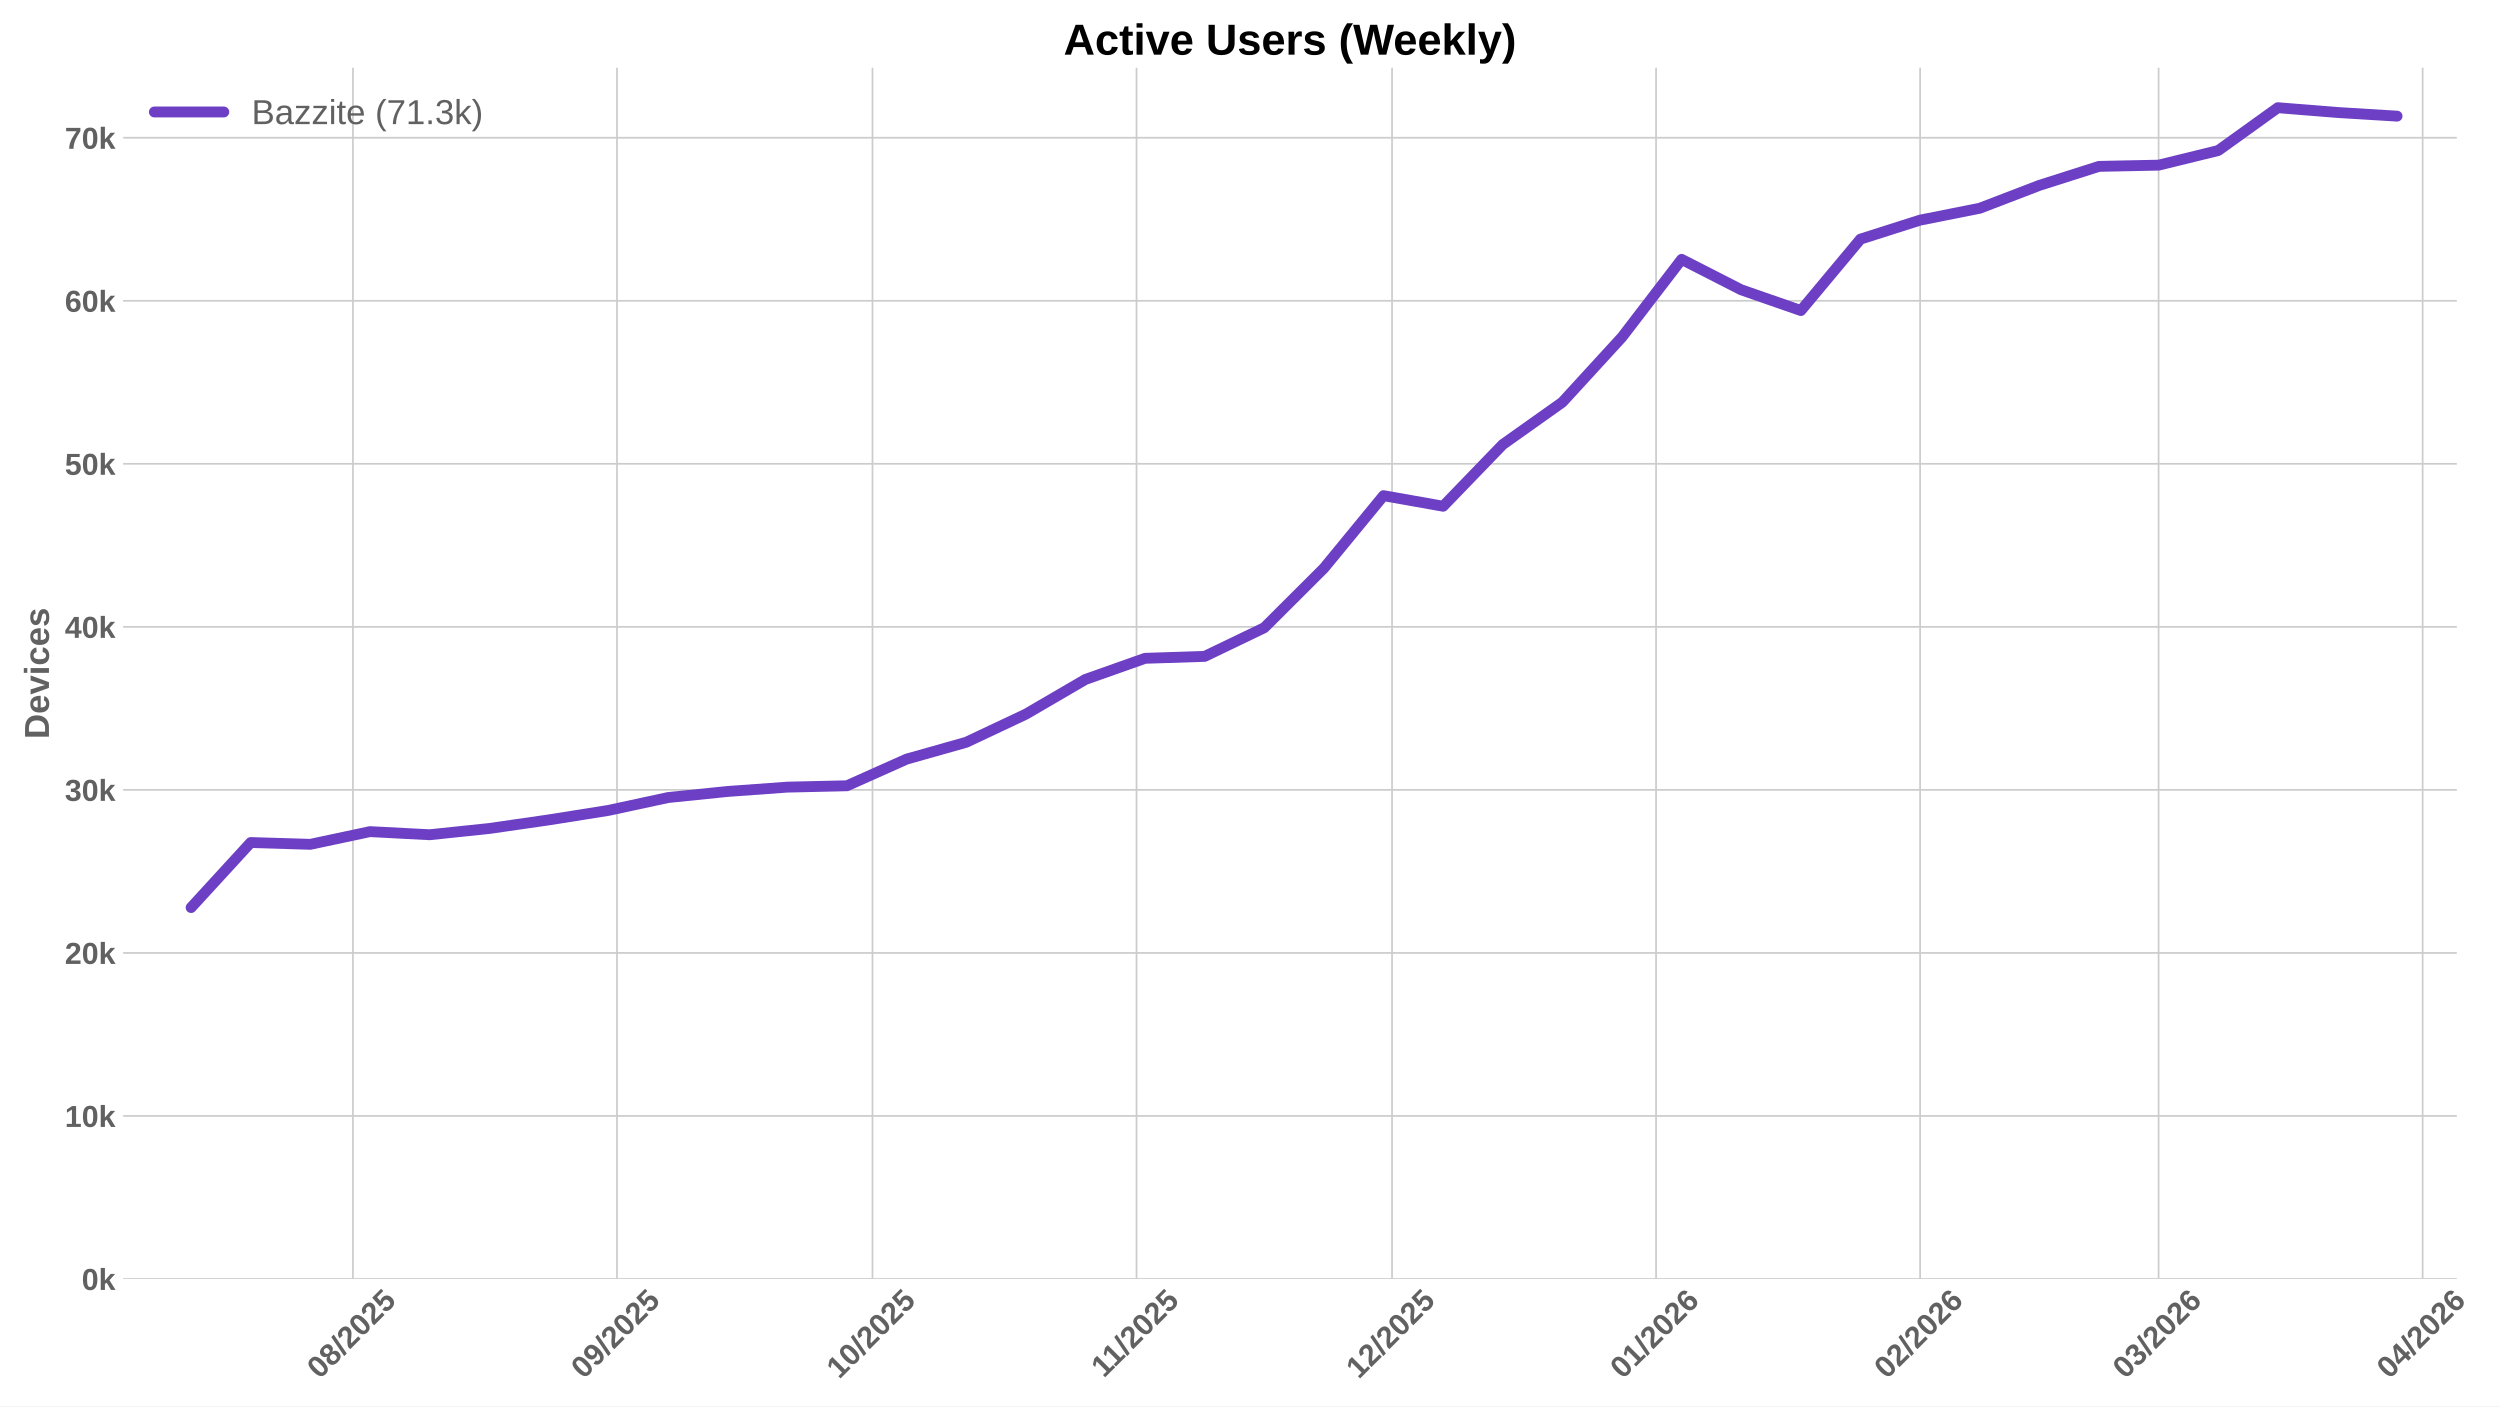
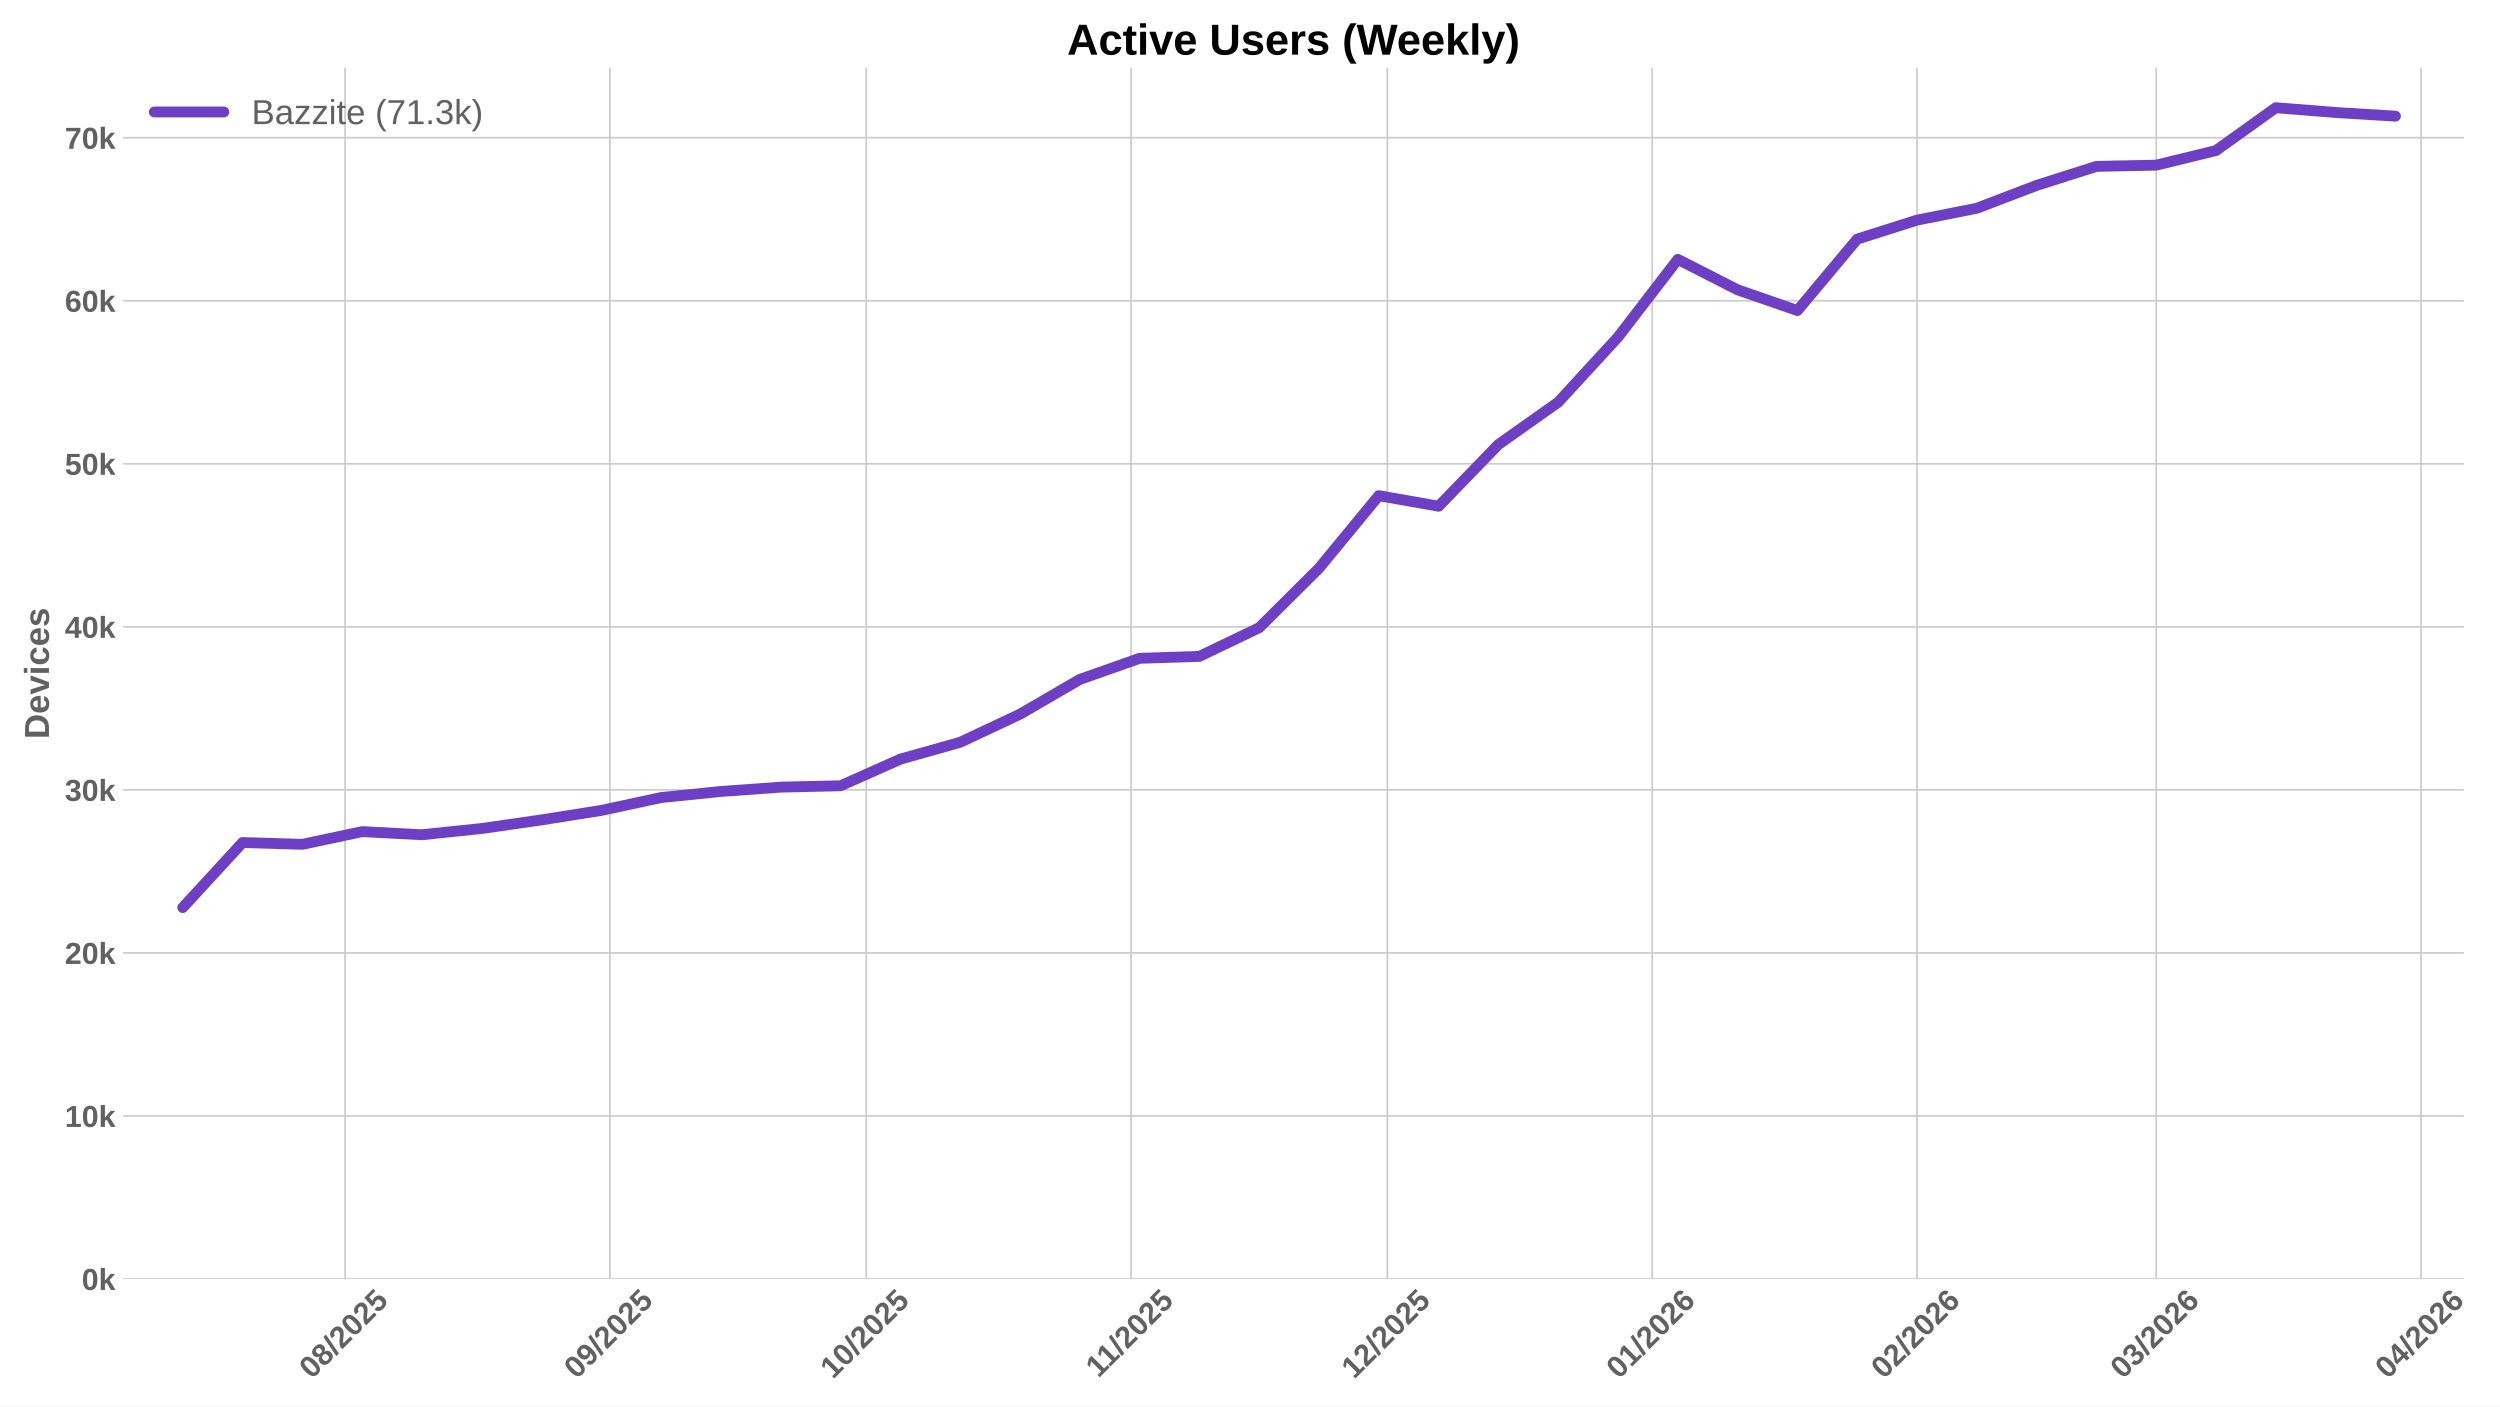
<svg xmlns="http://www.w3.org/2000/svg" xmlns:xlink="http://www.w3.org/1999/xlink" width="1152pt" height="648pt" viewBox="0 0 1152 648" version="1.1">
  <defs>
    <style type="text/css">*{stroke-linejoin: round; stroke-linecap: butt}</style>
  </defs>
  <g id="figure_1">
    <g id="patch_1">
      <path d="M 0 648  L 1152 648  L 1152 0  L 0 0  z " style="fill: #ffffff" />
    </g>
    <g id="axes_1">
      <g id="patch_2">
-         <path d="M 56.73 589.343  L 1132.109 589.343  L 1132.109 31.2  L 56.73 31.2  z " style="fill: #ffffff" />
+         <path d="M 56.73 589.343  L 1135.368 589.343  L 1135.368 31.2  L 56.73 31.2  z " style="fill: #ffffff" />
      </g>
      <g id="matplotlib.axis_1">
        <g id="xtick_1">
          <g id="line2d_1">
-             <path d="M 162.633 589.343  L 162.633 31.2  " clip-path="url(#pf375a965dd)" style="fill: none; stroke: #cccccc; stroke-width: 0.8; stroke-linecap: round" />
+             <path d="M 159.017 589.343  L 159.017 31.2  " clip-path="url(#p1d78b57294)" style="fill: none; stroke: #cccccc; stroke-width: 0.8; stroke-linecap: round" />
          </g>
          <g id="line2d_2" />
          <g id="text_1">
-             <g style="fill: #616161" transform="translate(147.3025 635.7977) rotate(-45) scale(0.14 -0.14)">
+             <g style="fill: #616161" transform="translate(143.6866 635.7977) rotate(-45) scale(0.14 -0.14)">
              <defs>
                <path id="LiberationSans-Bold-30" d="M 3297 2203  Q 3297 1088 2914 512  Q 2531 -63 1766 -63  Q 253 -63 253 2203  Q 253 2994 418 3494  Q 584 3994 915 4231  Q 1247 4469 1791 4469  Q 2572 4469 2934 3903  Q 3297 3338 3297 2203  z M 2416 2203  Q 2416 2813 2356 3150  Q 2297 3488 2165 3634  Q 2034 3781 1784 3781  Q 1519 3781 1383 3632  Q 1247 3484 1189 3148  Q 1131 2813 1131 2203  Q 1131 1600 1192 1261  Q 1253 922 1386 775  Q 1519 628 1772 628  Q 2022 628 2158 783  Q 2294 938 2355 1278  Q 2416 1619 2416 2203  z " transform="scale(0.015625)" />
                <path id="LiberationSans-Bold-38" d="M 3363 1241  Q 3363 622 2953 279  Q 2544 -63 1784 -63  Q 1031 -63 617 278  Q 203 619 203 1234  Q 203 1656 447 1945  Q 691 2234 1100 2303  L 1100 2316  Q 744 2394 525 2669  Q 306 2944 306 3303  Q 306 3844 689 4156  Q 1072 4469 1772 4469  Q 2488 4469 2870 4164  Q 3253 3859 3253 3297  Q 3253 2938 3036 2666  Q 2819 2394 2453 2322  L 2453 2309  Q 2878 2241 3120 1961  Q 3363 1681 3363 1241  z M 2350 3250  Q 2350 3563 2206 3708  Q 2063 3853 1772 3853  Q 1203 3853 1203 3250  Q 1203 2619 1778 2619  Q 2066 2619 2208 2766  Q 2350 2913 2350 3250  z M 2453 1313  Q 2453 2003 1766 2003  Q 1447 2003 1276 1822  Q 1106 1641 1106 1300  Q 1106 913 1275 734  Q 1444 556 1791 556  Q 2131 556 2292 734  Q 2453 913 2453 1313  z " transform="scale(0.015625)" />
                <path id="LiberationSans-Bold-2f" d="M 63 -128  L 972 4638  L 1716 4638  L 822 -128  L 63 -128  z " transform="scale(0.015625)" />
                <path id="LiberationSans-Bold-32" d="M 222 0  L 222 609  Q 394 988 711 1347  Q 1028 1706 1509 2097  Q 1972 2472 2158 2715  Q 2344 2959 2344 3194  Q 2344 3769 1766 3769  Q 1484 3769 1336 3617  Q 1188 3466 1144 3163  L 259 3213  Q 334 3825 717 4147  Q 1100 4469 1759 4469  Q 2472 4469 2853 4144  Q 3234 3819 3234 3231  Q 3234 2922 3112 2672  Q 2991 2422 2800 2211  Q 2609 2000 2376 1815  Q 2144 1631 1925 1456  Q 1706 1281 1526 1103  Q 1347 925 1259 722  L 3303 722  L 3303 0  L 222 0  z " transform="scale(0.015625)" />
                <path id="LiberationSans-Bold-35" d="M 3381 1466  Q 3381 766 2945 351  Q 2509 -63 1750 -63  Q 1088 -63 689 235  Q 291 534 197 1100  L 1075 1172  Q 1144 891 1319 762  Q 1494 634 1759 634  Q 2088 634 2283 843  Q 2478 1053 2478 1447  Q 2478 1794 2293 2001  Q 2109 2209 1778 2209  Q 1413 2209 1181 1925  L 325 1925  L 478 4403  L 3125 4403  L 3125 3750  L 1275 3750  L 1203 2638  Q 1522 2919 2000 2919  Q 2628 2919 3004 2528  Q 3381 2138 3381 1466  z " transform="scale(0.015625)" />
              </defs>
              <use xlink:href="#LiberationSans-Bold-30" />
              <use xlink:href="#LiberationSans-Bold-38" transform="translate(55.61523 0)" />
              <use xlink:href="#LiberationSans-Bold-2f" transform="translate(111.2305 0)" />
              <use xlink:href="#LiberationSans-Bold-32" transform="translate(139.0137 0)" />
              <use xlink:href="#LiberationSans-Bold-30" transform="translate(194.6289 0)" />
              <use xlink:href="#LiberationSans-Bold-32" transform="translate(250.2441 0)" />
              <use xlink:href="#LiberationSans-Bold-35" transform="translate(305.8594 0)" />
            </g>
          </g>
        </g>
        <g id="xtick_2">
          <g id="line2d_3">
-             <path d="M 284.3 589.343  L 284.3 31.2  " clip-path="url(#pf375a965dd)" style="fill: none; stroke: #cccccc; stroke-width: 0.8; stroke-linecap: round" />
+             <path d="M 281.053 589.343  L 281.053 31.2  " clip-path="url(#p1d78b57294)" style="fill: none; stroke: #cccccc; stroke-width: 0.8; stroke-linecap: round" />
          </g>
          <g id="line2d_4" />
          <g id="text_2">
-             <g style="fill: #616161" transform="translate(268.9695 635.7977) rotate(-45) scale(0.14 -0.14)">
+             <g style="fill: #616161" transform="translate(265.7223 635.7977) rotate(-45) scale(0.14 -0.14)">
              <defs>
                <path id="LiberationSans-Bold-39" d="M 3322 2272  Q 3322 1100 2894 518  Q 2466 -63 1678 -63  Q 1097 -63 767 185  Q 438 434 300 972  L 1125 1088  Q 1247 628 1688 628  Q 2056 628 2254 981  Q 2453 1334 2459 2028  Q 2341 1794 2070 1661  Q 1800 1528 1488 1528  Q 906 1528 564 1923  Q 222 2319 222 2994  Q 222 3688 623 4078  Q 1025 4469 1759 4469  Q 2550 4469 2936 3920  Q 3322 3372 3322 2272  z M 2394 2888  Q 2394 3297 2214 3539  Q 2034 3781 1738 3781  Q 1447 3781 1280 3570  Q 1113 3359 1113 2988  Q 1113 2622 1278 2401  Q 1444 2181 1741 2181  Q 2022 2181 2208 2373  Q 2394 2566 2394 2888  z " transform="scale(0.015625)" />
              </defs>
              <use xlink:href="#LiberationSans-Bold-30" />
              <use xlink:href="#LiberationSans-Bold-39" transform="translate(55.61523 0)" />
              <use xlink:href="#LiberationSans-Bold-2f" transform="translate(111.2305 0)" />
              <use xlink:href="#LiberationSans-Bold-32" transform="translate(139.0137 0)" />
              <use xlink:href="#LiberationSans-Bold-30" transform="translate(194.6289 0)" />
              <use xlink:href="#LiberationSans-Bold-32" transform="translate(250.2441 0)" />
              <use xlink:href="#LiberationSans-Bold-35" transform="translate(305.8594 0)" />
            </g>
          </g>
        </g>
        <g id="xtick_3">
          <g id="line2d_5">
-             <path d="M 402.042 589.343  L 402.042 31.2  " clip-path="url(#pf375a965dd)" style="fill: none; stroke: #cccccc; stroke-width: 0.8; stroke-linecap: round" />
+             <path d="M 399.152 589.343  L 399.152 31.2  " clip-path="url(#p1d78b57294)" style="fill: none; stroke: #cccccc; stroke-width: 0.8; stroke-linecap: round" />
          </g>
          <g id="line2d_6" />
          <g id="text_3">
-             <g style="fill: #616161" transform="translate(386.7118 635.7977) rotate(-45) scale(0.14 -0.14)">
+             <g style="fill: #616161" transform="translate(383.8213 635.7977) rotate(-45) scale(0.14 -0.14)">
              <defs>
                <path id="LiberationSans-Bold-31" d="M 403 0  L 403 653  L 1494 653  L 1494 3656  L 438 2997  L 438 3688  L 1541 4403  L 2372 4403  L 2372 653  L 3381 653  L 3381 0  L 403 0  z " transform="scale(0.015625)" />
              </defs>
              <use xlink:href="#LiberationSans-Bold-31" />
              <use xlink:href="#LiberationSans-Bold-30" transform="translate(55.61523 0)" />
              <use xlink:href="#LiberationSans-Bold-2f" transform="translate(111.2305 0)" />
              <use xlink:href="#LiberationSans-Bold-32" transform="translate(139.0137 0)" />
              <use xlink:href="#LiberationSans-Bold-30" transform="translate(194.6289 0)" />
              <use xlink:href="#LiberationSans-Bold-32" transform="translate(250.2441 0)" />
              <use xlink:href="#LiberationSans-Bold-35" transform="translate(305.8594 0)" />
            </g>
          </g>
        </g>
        <g id="xtick_4">
          <g id="line2d_7">
-             <path d="M 523.709 589.343  L 523.709 31.2  " clip-path="url(#pf375a965dd)" style="fill: none; stroke: #cccccc; stroke-width: 0.8; stroke-linecap: round" />
+             <path d="M 521.187 589.343  L 521.187 31.2  " clip-path="url(#p1d78b57294)" style="fill: none; stroke: #cccccc; stroke-width: 0.8; stroke-linecap: round" />
          </g>
          <g id="line2d_8" />
          <g id="text_4">
-             <g style="fill: #616161" transform="translate(508.651 635.2532) rotate(-45) scale(0.14 -0.14)">
+             <g style="fill: #616161" transform="translate(506.1292 635.2532) rotate(-45) scale(0.14 -0.14)">
              <use xlink:href="#LiberationSans-Bold-31" />
              <use xlink:href="#LiberationSans-Bold-31" transform="translate(50.11523 0)" />
              <use xlink:href="#LiberationSans-Bold-2f" transform="translate(105.7305 0)" />
              <use xlink:href="#LiberationSans-Bold-32" transform="translate(133.5137 0)" />
              <use xlink:href="#LiberationSans-Bold-30" transform="translate(189.1289 0)" />
              <use xlink:href="#LiberationSans-Bold-32" transform="translate(244.7441 0)" />
              <use xlink:href="#LiberationSans-Bold-35" transform="translate(300.3594 0)" />
            </g>
          </g>
        </g>
        <g id="xtick_5">
          <g id="line2d_9">
-             <path d="M 641.451 589.343  L 641.451 31.2  " clip-path="url(#pf375a965dd)" style="fill: none; stroke: #cccccc; stroke-width: 0.8; stroke-linecap: round" />
+             <path d="M 639.286 589.343  L 639.286 31.2  " clip-path="url(#p1d78b57294)" style="fill: none; stroke: #cccccc; stroke-width: 0.8; stroke-linecap: round" />
          </g>
          <g id="line2d_10" />
          <g id="text_5">
-             <g style="fill: #616161" transform="translate(626.1211 635.7977) rotate(-45) scale(0.14 -0.14)">
+             <g style="fill: #616161" transform="translate(623.956 635.7977) rotate(-45) scale(0.14 -0.14)">
              <use xlink:href="#LiberationSans-Bold-31" />
              <use xlink:href="#LiberationSans-Bold-32" transform="translate(55.61523 0)" />
              <use xlink:href="#LiberationSans-Bold-2f" transform="translate(111.2305 0)" />
              <use xlink:href="#LiberationSans-Bold-32" transform="translate(139.0137 0)" />
              <use xlink:href="#LiberationSans-Bold-30" transform="translate(194.6289 0)" />
              <use xlink:href="#LiberationSans-Bold-32" transform="translate(250.2441 0)" />
              <use xlink:href="#LiberationSans-Bold-35" transform="translate(305.8594 0)" />
            </g>
          </g>
        </g>
        <g id="xtick_6">
          <g id="line2d_11">
-             <path d="M 763.118 589.343  L 763.118 31.2  " clip-path="url(#pf375a965dd)" style="fill: none; stroke: #cccccc; stroke-width: 0.8; stroke-linecap: round" />
+             <path d="M 761.322 589.343  L 761.322 31.2  " clip-path="url(#p1d78b57294)" style="fill: none; stroke: #cccccc; stroke-width: 0.8; stroke-linecap: round" />
          </g>
          <g id="line2d_12" />
          <g id="text_6">
-             <g style="fill: #616161" transform="translate(747.7881 635.7977) rotate(-45) scale(0.14 -0.14)">
+             <g style="fill: #616161" transform="translate(745.9917 635.7977) rotate(-45) scale(0.14 -0.14)">
              <defs>
                <path id="LiberationSans-Bold-36" d="M 3328 1441  Q 3328 738 2934 337  Q 2541 -63 1847 -63  Q 1069 -63 651 482  Q 234 1028 234 2100  Q 234 3278 657 3873  Q 1081 4469 1869 4469  Q 2428 4469 2751 4222  Q 3075 3975 3209 3456  L 2381 3341  Q 2263 3775 1850 3775  Q 1497 3775 1295 3422  Q 1094 3069 1094 2350  Q 1234 2584 1484 2709  Q 1734 2834 2050 2834  Q 2641 2834 2984 2459  Q 3328 2084 3328 1441  z M 2447 1416  Q 2447 1791 2273 1989  Q 2100 2188 1797 2188  Q 1506 2188 1331 2002  Q 1156 1816 1156 1509  Q 1156 1125 1339 873  Q 1522 622 1819 622  Q 2116 622 2281 833  Q 2447 1044 2447 1416  z " transform="scale(0.015625)" />
              </defs>
              <use xlink:href="#LiberationSans-Bold-30" />
              <use xlink:href="#LiberationSans-Bold-31" transform="translate(55.61523 0)" />
              <use xlink:href="#LiberationSans-Bold-2f" transform="translate(111.2305 0)" />
              <use xlink:href="#LiberationSans-Bold-32" transform="translate(139.0137 0)" />
              <use xlink:href="#LiberationSans-Bold-30" transform="translate(194.6289 0)" />
              <use xlink:href="#LiberationSans-Bold-32" transform="translate(250.2441 0)" />
              <use xlink:href="#LiberationSans-Bold-36" transform="translate(305.8594 0)" />
            </g>
          </g>
        </g>
        <g id="xtick_7">
          <g id="line2d_13">
-             <path d="M 884.785 589.343  L 884.785 31.2  " clip-path="url(#pf375a965dd)" style="fill: none; stroke: #cccccc; stroke-width: 0.8; stroke-linecap: round" />
+             <path d="M 883.358 589.343  L 883.358 31.2  " clip-path="url(#p1d78b57294)" style="fill: none; stroke: #cccccc; stroke-width: 0.8; stroke-linecap: round" />
          </g>
          <g id="line2d_14" />
          <g id="text_7">
-             <g style="fill: #616161" transform="translate(869.4551 635.7977) rotate(-45) scale(0.14 -0.14)">
+             <g style="fill: #616161" transform="translate(868.0274 635.7977) rotate(-45) scale(0.14 -0.14)">
              <use xlink:href="#LiberationSans-Bold-30" />
              <use xlink:href="#LiberationSans-Bold-32" transform="translate(55.61523 0)" />
              <use xlink:href="#LiberationSans-Bold-2f" transform="translate(111.2305 0)" />
              <use xlink:href="#LiberationSans-Bold-32" transform="translate(139.0137 0)" />
              <use xlink:href="#LiberationSans-Bold-30" transform="translate(194.6289 0)" />
              <use xlink:href="#LiberationSans-Bold-32" transform="translate(250.2441 0)" />
              <use xlink:href="#LiberationSans-Bold-36" transform="translate(305.8594 0)" />
            </g>
          </g>
        </g>
        <g id="xtick_8">
          <g id="line2d_15">
-             <path d="M 994.678 589.343  L 994.678 31.2  " clip-path="url(#pf375a965dd)" style="fill: none; stroke: #cccccc; stroke-width: 0.8; stroke-linecap: round" />
+             <path d="M 993.583 589.343  L 993.583 31.2  " clip-path="url(#p1d78b57294)" style="fill: none; stroke: #cccccc; stroke-width: 0.8; stroke-linecap: round" />
          </g>
          <g id="line2d_16" />
          <g id="text_8">
-             <g style="fill: #616161" transform="translate(979.3478 635.7977) rotate(-45) scale(0.14 -0.14)">
+             <g style="fill: #616161" transform="translate(978.2531 635.7977) rotate(-45) scale(0.14 -0.14)">
              <defs>
                <path id="LiberationSans-Bold-33" d="M 3328 1222  Q 3328 603 2922 265  Q 2516 -72 1766 -72  Q 1056 -72 637 254  Q 219 581 147 1197  L 1041 1275  Q 1125 641 1763 641  Q 2078 641 2253 797  Q 2428 953 2428 1275  Q 2428 1569 2215 1725  Q 2003 1881 1584 1881  L 1278 1881  L 1278 2591  L 1566 2591  Q 1944 2591 2134 2745  Q 2325 2900 2325 3188  Q 2325 3459 2173 3614  Q 2022 3769 1731 3769  Q 1459 3769 1292 3619  Q 1125 3469 1100 3194  L 222 3256  Q 291 3825 694 4147  Q 1097 4469 1747 4469  Q 2438 4469 2827 4158  Q 3216 3847 3216 3297  Q 3216 2884 2973 2618  Q 2731 2353 2275 2266  L 2275 2253  Q 2781 2194 3054 1920  Q 3328 1647 3328 1222  z " transform="scale(0.015625)" />
              </defs>
              <use xlink:href="#LiberationSans-Bold-30" />
              <use xlink:href="#LiberationSans-Bold-33" transform="translate(55.61523 0)" />
              <use xlink:href="#LiberationSans-Bold-2f" transform="translate(111.2305 0)" />
              <use xlink:href="#LiberationSans-Bold-32" transform="translate(139.0137 0)" />
              <use xlink:href="#LiberationSans-Bold-30" transform="translate(194.6289 0)" />
              <use xlink:href="#LiberationSans-Bold-32" transform="translate(250.2441 0)" />
              <use xlink:href="#LiberationSans-Bold-36" transform="translate(305.8594 0)" />
            </g>
          </g>
        </g>
        <g id="xtick_9">
          <g id="line2d_17">
-             <path d="M 1116.345 589.343  L 1116.345 31.2  " clip-path="url(#pf375a965dd)" style="fill: none; stroke: #cccccc; stroke-width: 0.8; stroke-linecap: round" />
+             <path d="M 1115.619 589.343  L 1115.619 31.2  " clip-path="url(#p1d78b57294)" style="fill: none; stroke: #cccccc; stroke-width: 0.8; stroke-linecap: round" />
          </g>
          <g id="line2d_18" />
          <g id="text_9">
-             <g style="fill: #616161" transform="translate(1101.015 635.7977) rotate(-45) scale(0.14 -0.14)">
+             <g style="fill: #616161" transform="translate(1100.289 635.7977) rotate(-45) scale(0.14 -0.14)">
              <defs>
                <path id="LiberationSans-Bold-34" d="M 2938 897  L 2938 0  L 2100 0  L 2100 897  L 97 897  L 97 1556  L 1956 4403  L 2938 4403  L 2938 1550  L 3525 1550  L 3525 897  L 2938 897  z M 2100 2991  Q 2100 3159 2111 3356  Q 2122 3553 2128 3609  Q 2047 3434 1834 3103  L 813 1550  L 2100 1550  L 2100 2991  z " transform="scale(0.015625)" />
              </defs>
              <use xlink:href="#LiberationSans-Bold-30" />
              <use xlink:href="#LiberationSans-Bold-34" transform="translate(55.61523 0)" />
              <use xlink:href="#LiberationSans-Bold-2f" transform="translate(111.2305 0)" />
              <use xlink:href="#LiberationSans-Bold-32" transform="translate(139.0137 0)" />
              <use xlink:href="#LiberationSans-Bold-30" transform="translate(194.6289 0)" />
              <use xlink:href="#LiberationSans-Bold-32" transform="translate(250.2441 0)" />
              <use xlink:href="#LiberationSans-Bold-36" transform="translate(305.8594 0)" />
            </g>
          </g>
        </g>
      </g>
      <g id="matplotlib.axis_2">
        <g id="ytick_1">
          <g id="line2d_19">
-             <path d="M 56.73 589.343  L 1132.109 589.343  " clip-path="url(#pf375a965dd)" style="fill: none; stroke: #cccccc; stroke-width: 0.8; stroke-linecap: round" />
+             <path d="M 56.73 589.343  L 1135.368 589.343  " clip-path="url(#p1d78b57294)" style="fill: none; stroke: #cccccc; stroke-width: 0.8; stroke-linecap: round" />
          </g>
          <g id="line2d_20" />
          <g id="text_10">
            <g style="fill: #616161" transform="translate(37.65937 594.416) scale(0.14 -0.14)">
              <defs>
                <path id="LiberationSans-Bold-6b" d="M 2606 0  L 1703 1531  L 1325 1269  L 1325 0  L 447 0  L 447 4638  L 1325 4638  L 1325 1981  L 2531 3381  L 3475 3381  L 2288 2063  L 3566 0  L 2606 0  z " transform="scale(0.015625)" />
              </defs>
              <use xlink:href="#LiberationSans-Bold-30" />
              <use xlink:href="#LiberationSans-Bold-6b" transform="translate(55.61523 0)" />
            </g>
          </g>
        </g>
        <g id="ytick_2">
          <g id="line2d_21">
-             <path d="M 56.73 514.22  L 1132.109 514.22  " clip-path="url(#pf375a965dd)" style="fill: none; stroke: #cccccc; stroke-width: 0.8; stroke-linecap: round" />
+             <path d="M 56.73 514.22  L 1135.368 514.22  " clip-path="url(#p1d78b57294)" style="fill: none; stroke: #cccccc; stroke-width: 0.8; stroke-linecap: round" />
          </g>
          <g id="line2d_22" />
          <g id="text_11">
            <g style="fill: #616161" transform="translate(29.87406 519.2929) scale(0.14 -0.14)">
              <use xlink:href="#LiberationSans-Bold-31" />
              <use xlink:href="#LiberationSans-Bold-30" transform="translate(55.61523 0)" />
              <use xlink:href="#LiberationSans-Bold-6b" transform="translate(111.2305 0)" />
            </g>
          </g>
        </g>
        <g id="ytick_3">
          <g id="line2d_23">
-             <path d="M 56.73 439.097  L 1132.109 439.097  " clip-path="url(#pf375a965dd)" style="fill: none; stroke: #cccccc; stroke-width: 0.8; stroke-linecap: round" />
+             <path d="M 56.73 439.097  L 1135.368 439.097  " clip-path="url(#p1d78b57294)" style="fill: none; stroke: #cccccc; stroke-width: 0.8; stroke-linecap: round" />
          </g>
          <g id="line2d_24" />
          <g id="text_12">
            <g style="fill: #616161" transform="translate(29.87406 444.1698) scale(0.14 -0.14)">
              <use xlink:href="#LiberationSans-Bold-32" />
              <use xlink:href="#LiberationSans-Bold-30" transform="translate(55.61523 0)" />
              <use xlink:href="#LiberationSans-Bold-6b" transform="translate(111.2305 0)" />
            </g>
          </g>
        </g>
        <g id="ytick_4">
          <g id="line2d_25">
-             <path d="M 56.73 363.974  L 1132.109 363.974  " clip-path="url(#pf375a965dd)" style="fill: none; stroke: #cccccc; stroke-width: 0.8; stroke-linecap: round" />
+             <path d="M 56.73 363.974  L 1135.368 363.974  " clip-path="url(#p1d78b57294)" style="fill: none; stroke: #cccccc; stroke-width: 0.8; stroke-linecap: round" />
          </g>
          <g id="line2d_26" />
          <g id="text_13">
            <g style="fill: #616161" transform="translate(29.87406 369.0467) scale(0.14 -0.14)">
              <use xlink:href="#LiberationSans-Bold-33" />
              <use xlink:href="#LiberationSans-Bold-30" transform="translate(55.61523 0)" />
              <use xlink:href="#LiberationSans-Bold-6b" transform="translate(111.2305 0)" />
            </g>
          </g>
        </g>
        <g id="ytick_5">
          <g id="line2d_27">
-             <path d="M 56.73 288.851  L 1132.109 288.851  " clip-path="url(#pf375a965dd)" style="fill: none; stroke: #cccccc; stroke-width: 0.8; stroke-linecap: round" />
+             <path d="M 56.73 288.851  L 1135.368 288.851  " clip-path="url(#p1d78b57294)" style="fill: none; stroke: #cccccc; stroke-width: 0.8; stroke-linecap: round" />
          </g>
          <g id="line2d_28" />
          <g id="text_14">
            <g style="fill: #616161" transform="translate(29.87406 293.9236) scale(0.14 -0.14)">
              <use xlink:href="#LiberationSans-Bold-34" />
              <use xlink:href="#LiberationSans-Bold-30" transform="translate(55.61523 0)" />
              <use xlink:href="#LiberationSans-Bold-6b" transform="translate(111.2305 0)" />
            </g>
          </g>
        </g>
        <g id="ytick_6">
          <g id="line2d_29">
-             <path d="M 56.73 213.728  L 1132.109 213.728  " clip-path="url(#pf375a965dd)" style="fill: none; stroke: #cccccc; stroke-width: 0.8; stroke-linecap: round" />
+             <path d="M 56.73 213.728  L 1135.368 213.728  " clip-path="url(#p1d78b57294)" style="fill: none; stroke: #cccccc; stroke-width: 0.8; stroke-linecap: round" />
          </g>
          <g id="line2d_30" />
          <g id="text_15">
            <g style="fill: #616161" transform="translate(29.87406 218.8005) scale(0.14 -0.14)">
              <use xlink:href="#LiberationSans-Bold-35" />
              <use xlink:href="#LiberationSans-Bold-30" transform="translate(55.61523 0)" />
              <use xlink:href="#LiberationSans-Bold-6b" transform="translate(111.2305 0)" />
            </g>
          </g>
        </g>
        <g id="ytick_7">
          <g id="line2d_31">
-             <path d="M 56.73 138.605  L 1132.109 138.605  " clip-path="url(#pf375a965dd)" style="fill: none; stroke: #cccccc; stroke-width: 0.8; stroke-linecap: round" />
+             <path d="M 56.73 138.605  L 1135.368 138.605  " clip-path="url(#p1d78b57294)" style="fill: none; stroke: #cccccc; stroke-width: 0.8; stroke-linecap: round" />
          </g>
          <g id="line2d_32" />
          <g id="text_16">
            <g style="fill: #616161" transform="translate(29.87406 143.6774) scale(0.14 -0.14)">
              <use xlink:href="#LiberationSans-Bold-36" />
              <use xlink:href="#LiberationSans-Bold-30" transform="translate(55.61523 0)" />
              <use xlink:href="#LiberationSans-Bold-6b" transform="translate(111.2305 0)" />
            </g>
          </g>
        </g>
        <g id="ytick_8">
          <g id="line2d_33">
-             <path d="M 56.73 63.482  L 1132.109 63.482  " clip-path="url(#pf375a965dd)" style="fill: none; stroke: #cccccc; stroke-width: 0.8; stroke-linecap: round" />
+             <path d="M 56.73 63.482  L 1135.368 63.482  " clip-path="url(#p1d78b57294)" style="fill: none; stroke: #cccccc; stroke-width: 0.8; stroke-linecap: round" />
          </g>
          <g id="line2d_34" />
          <g id="text_17">
            <g style="fill: #616161" transform="translate(29.87406 68.55433) scale(0.14 -0.14)">
              <defs>
                <path id="LiberationSans-Bold-37" d="M 3278 3706  Q 2981 3238 2717 2797  Q 2453 2356 2256 1911  Q 2059 1466 1945 995  Q 1831 525 1831 0  L 916 0  Q 916 550 1059 1064  Q 1203 1578 1475 2111  Q 1747 2644 2463 3681  L 275 3681  L 275 4403  L 3278 4403  L 3278 3706  z " transform="scale(0.015625)" />
              </defs>
              <use xlink:href="#LiberationSans-Bold-37" />
              <use xlink:href="#LiberationSans-Bold-30" transform="translate(55.61523 0)" />
              <use xlink:href="#LiberationSans-Bold-6b" transform="translate(111.2305 0)" />
            </g>
          </g>
        </g>
        <g id="text_18">
          <g style="fill: #616161" transform="translate(22.55406 340.5153) rotate(-90) scale(0.16 -0.16)">
            <defs>
              <path id="LiberationSans-Bold-44" d="M 4353 2234  Q 4353 1553 4086 1045  Q 3819 538 3330 269  Q 2841 0 2209 0  L 428 0  L 428 4403  L 2022 4403  Q 3134 4403 3743 3842  Q 4353 3281 4353 2234  z M 3425 2234  Q 3425 2944 3056 3317  Q 2688 3691 2003 3691  L 1350 3691  L 1350 713  L 2131 713  Q 2725 713 3075 1122  Q 3425 1531 3425 2234  z " transform="scale(0.015625)" />
              <path id="LiberationSans-Bold-65" d="M 1831 -63  Q 1069 -63 659 389  Q 250 841 250 1706  Q 250 2544 665 2994  Q 1081 3444 1844 3444  Q 2572 3444 2956 2961  Q 3341 2478 3341 1547  L 3341 1522  L 1172 1522  Q 1172 1028 1355 776  Q 1538 525 1875 525  Q 2341 525 2463 928  L 3291 856  Q 2931 -63 1831 -63  z M 1831 2891  Q 1522 2891 1355 2675  Q 1188 2459 1178 2072  L 2491 2072  Q 2466 2481 2294 2686  Q 2122 2891 1831 2891  z " transform="scale(0.015625)" />
              <path id="LiberationSans-Bold-76" d="M 2284 0  L 1234 0  L 25 3381  L 953 3381  L 1544 1491  Q 1591 1334 1766 709  Q 1797 838 1894 1159  Q 1991 1481 2613 3381  L 3531 3381  L 2284 0  z " transform="scale(0.015625)" />
              <path id="LiberationSans-Bold-69" d="M 447 3991  L 447 4638  L 1325 4638  L 1325 3991  L 447 3991  z M 447 0  L 447 3381  L 1325 3381  L 1325 0  L 447 0  z " transform="scale(0.015625)" />
              <path id="LiberationSans-Bold-63" d="M 1856 -63  Q 1088 -63 669 395  Q 250 853 250 1672  Q 250 2509 672 2976  Q 1094 3444 1869 3444  Q 2466 3444 2856 3144  Q 3247 2844 3347 2316  L 2463 2272  Q 2425 2531 2275 2686  Q 2125 2841 1850 2841  Q 1172 2841 1172 1706  Q 1172 538 1863 538  Q 2113 538 2281 695  Q 2450 853 2491 1166  L 3372 1125  Q 3325 778 3123 506  Q 2922 234 2594 85  Q 2266 -63 1856 -63  z " transform="scale(0.015625)" />
              <path id="LiberationSans-Bold-73" d="M 3297 988  Q 3297 497 2895 217  Q 2494 -63 1784 -63  Q 1088 -63 717 157  Q 347 378 225 844  L 997 959  Q 1063 719 1223 619  Q 1384 519 1784 519  Q 2153 519 2322 612  Q 2491 706 2491 906  Q 2491 1069 2355 1164  Q 2219 1259 1894 1325  Q 1150 1472 890 1598  Q 631 1725 495 1926  Q 359 2128 359 2422  Q 359 2906 732 3176  Q 1106 3447 1791 3447  Q 2394 3447 2761 3212  Q 3128 2978 3219 2534  L 2441 2453  Q 2403 2659 2256 2761  Q 2109 2863 1791 2863  Q 1478 2863 1322 2783  Q 1166 2703 1166 2516  Q 1166 2369 1286 2283  Q 1406 2197 1691 2141  Q 2088 2059 2395 1973  Q 2703 1888 2889 1769  Q 3075 1650 3186 1464  Q 3297 1278 3297 988  z " transform="scale(0.015625)" />
            </defs>
            <use xlink:href="#LiberationSans-Bold-44" />
            <use xlink:href="#LiberationSans-Bold-65" transform="translate(72.2168 0)" />
            <use xlink:href="#LiberationSans-Bold-76" transform="translate(127.832 0)" />
            <use xlink:href="#LiberationSans-Bold-69" transform="translate(183.4473 0)" />
            <use xlink:href="#LiberationSans-Bold-63" transform="translate(211.2305 0)" />
            <use xlink:href="#LiberationSans-Bold-65" transform="translate(266.8457 0)" />
            <use xlink:href="#LiberationSans-Bold-73" transform="translate(322.4609 0)" />
          </g>
        </g>
      </g>
      <g id="line2d_35">
-         <path d="M 88.063 418.205  L 115.536 388.239  L 143.009 389.065  L 170.482 383.213  L 197.956 384.648  L 225.429 381.771  L 252.902 377.804  L 280.375 373.432  L 307.848 367.505  L 335.321 364.703  L 362.795 362.712  L 390.268 362.081  L 417.741 349.806  L 445.214 342.045  L 472.687 329.094  L 500.161 313.078  L 527.634 303.35  L 555.107 302.463  L 582.58 289.249  L 610.053 261.844  L 637.527 228.399  L 665 233.275  L 692.473 204.833  L 719.946 185.331  L 747.419 155.342  L 774.893 119.516  L 802.366 133.549  L 829.839 143.104  L 857.312 110.186  L 884.785 101.426  L 912.259 95.965  L 939.732 85.425  L 967.205 76.666  L 994.678 76.102  L 1022.151 69.371  L 1049.625 49.629  L 1077.098 51.837  L 1104.571 53.52  " clip-path="url(#pf375a965dd)" style="fill: none; stroke: #6c3fc4; stroke-width: 5; stroke-linecap: round" />
+         <path d="M 84.221 418.205  L 111.777 388.239  L 139.334 389.065  L 166.89 383.213  L 194.447 384.648  L 222.003 381.771  L 249.56 377.804  L 277.116 373.432  L 304.672 367.505  L 332.229 364.703  L 359.785 362.712  L 387.342 362.081  L 414.898 349.806  L 442.455 342.045  L 470.011 329.094  L 497.567 313.078  L 525.124 303.35  L 552.68 302.463  L 580.237 289.249  L 607.793 261.844  L 635.35 228.399  L 662.906 233.275  L 690.463 204.833  L 718.019 185.331  L 745.575 155.342  L 773.132 119.516  L 800.688 133.549  L 828.245 143.104  L 855.801 110.186  L 883.358 101.426  L 910.914 95.965  L 938.471 85.425  L 966.027 76.666  L 993.583 76.102  L 1021.14 69.371  L 1048.696 49.629  L 1076.253 51.837  L 1103.809 53.52  " clip-path="url(#p1d78b57294)" style="fill: none; stroke: #6c3fc4; stroke-width: 5; stroke-linecap: round" />
      </g>
      <g id="patch_3">
        <path d="M 56.73 589.343  L 56.73 31.2  " style="fill: none" />
      </g>
      <g id="patch_4">
-         <path d="M 1132.109 589.343  L 1132.109 31.2  " style="fill: none" />
+         <path d="M 1135.368 589.343  L 1135.368 31.2  " style="fill: none" />
      </g>
      <g id="patch_5">
-         <path d="M 56.73 589.343  L 1132.109 589.343  " style="fill: none" />
+         <path d="M 56.73 589.343  L 1135.368 589.343  " style="fill: none" />
      </g>
      <g id="patch_6">
-         <path d="M 56.73 31.2  L 1132.109 31.2  " style="fill: none" />
+         <path d="M 56.73 31.2  L 1135.368 31.2  " style="fill: none" />
      </g>
      <g id="text_19">
-         <g transform="translate(490.1087 25.2) scale(0.2 -0.2)">
+         <g transform="translate(491.738 25.2) scale(0.2 -0.2)">
          <defs>
            <path id="LiberationSans-Bold-41" d="M 3541 0  L 3150 1125  L 1472 1125  L 1081 0  L 159 0  L 1766 4403  L 2853 4403  L 4453 0  L 3541 0  z M 2309 3725  L 2291 3656  Q 2259 3544 2215 3400  Q 2172 3256 1678 1819  L 2944 1819  L 2509 3084  L 2375 3509  L 2309 3725  z " transform="scale(0.015625)" />
            <path id="LiberationSans-Bold-74" d="M 1313 -56  Q 925 -56 715 155  Q 506 366 506 794  L 506 2788  L 78 2788  L 78 3381  L 550 3381  L 825 4175  L 1375 4175  L 1375 3381  L 2016 3381  L 2016 2788  L 1375 2788  L 1375 1031  Q 1375 784 1469 667  Q 1563 550 1759 550  Q 1863 550 2053 594  L 2053 50  Q 1728 -56 1313 -56  z " transform="scale(0.015625)" />
            <path id="LiberationSans-Bold-20" transform="scale(0.015625)" />
            <path id="LiberationSans-Bold-55" d="M 2259 -63  Q 1350 -63 867 381  Q 384 825 384 1650  L 384 4403  L 1306 4403  L 1306 1722  Q 1306 1200 1554 929  Q 1803 659 2284 659  Q 2778 659 3043 942  Q 3309 1225 3309 1753  L 3309 4403  L 4231 4403  L 4231 1697  Q 4231 859 3714 398  Q 3197 -63 2259 -63  z " transform="scale(0.015625)" />
            <path id="LiberationSans-Bold-72" d="M 447 0  L 447 2588  Q 447 2866 439 3052  Q 431 3238 422 3381  L 1259 3381  Q 1269 3325 1284 3039  Q 1300 2753 1300 2659  L 1313 2659  Q 1441 3016 1541 3161  Q 1641 3306 1778 3376  Q 1916 3447 2122 3447  Q 2291 3447 2394 3400  L 2394 2666  Q 2181 2713 2019 2713  Q 1691 2713 1508 2447  Q 1325 2181 1325 1659  L 1325 0  L 447 0  z " transform="scale(0.015625)" />
            <path id="LiberationSans-Bold-28" d="M 1247 -1328  Q 756 -622 537 81  Q 319 784 319 1659  Q 319 2531 537 3232  Q 756 3934 1247 4638  L 2125 4638  Q 1631 3925 1407 3219  Q 1184 2513 1184 1656  Q 1184 803 1406 101  Q 1628 -600 2125 -1328  L 1247 -1328  z " transform="scale(0.015625)" />
            <path id="LiberationSans-Bold-57" d="M 4897 0  L 3803 0  L 3206 2547  Q 3097 2997 3022 3488  Q 2947 3078 2900 2864  Q 2853 2650 2234 0  L 1141 0  L 6 4403  L 941 4403  L 1578 1559  L 1722 872  Q 1809 1306 1892 1701  Q 1975 2097 2516 4403  L 3547 4403  L 4103 2059  Q 4169 1797 4325 872  L 4403 1234  L 4569 1953  L 5100 4403  L 6034 4403  L 4897 0  z " transform="scale(0.015625)" />
            <path id="LiberationSans-Bold-6c" d="M 447 0  L 447 4638  L 1325 4638  L 1325 0  L 447 0  z " transform="scale(0.015625)" />
            <path id="LiberationSans-Bold-79" d="M 884 -1328  Q 569 -1328 331 -1288  L 331 -663  Q 497 -688 634 -688  Q 822 -688 945 -628  Q 1069 -569 1167 -431  Q 1266 -294 1388 34  L 50 3381  L 978 3381  L 1509 1797  Q 1634 1456 1825 753  L 1903 1050  L 2106 1784  L 2606 3381  L 3525 3381  L 2188 -178  Q 1919 -828 1630 -1078  Q 1341 -1328 884 -1328  z " transform="scale(0.015625)" />
            <path id="LiberationSans-Bold-29" d="M 6 -1328  Q 506 -597 726 101  Q 947 800 947 1656  Q 947 2516 722 3223  Q 497 3931 6 4638  L 884 4638  Q 1378 3928 1595 3225  Q 1813 2522 1813 1659  Q 1813 791 1595 87  Q 1378 -616 884 -1328  L 6 -1328  z " transform="scale(0.015625)" />
          </defs>
          <use xlink:href="#LiberationSans-Bold-41" />
          <use xlink:href="#LiberationSans-Bold-63" transform="translate(72.2168 0)" />
          <use xlink:href="#LiberationSans-Bold-74" transform="translate(127.832 0)" />
          <use xlink:href="#LiberationSans-Bold-69" transform="translate(161.1328 0)" />
          <use xlink:href="#LiberationSans-Bold-76" transform="translate(188.916 0)" />
          <use xlink:href="#LiberationSans-Bold-65" transform="translate(244.5312 0)" />
          <use xlink:href="#LiberationSans-Bold-20" transform="translate(300.1465 0)" />
          <use xlink:href="#LiberationSans-Bold-55" transform="translate(327.9297 0)" />
          <use xlink:href="#LiberationSans-Bold-73" transform="translate(400.1465 0)" />
          <use xlink:href="#LiberationSans-Bold-65" transform="translate(455.7617 0)" />
          <use xlink:href="#LiberationSans-Bold-72" transform="translate(511.377 0)" />
          <use xlink:href="#LiberationSans-Bold-73" transform="translate(550.293 0)" />
          <use xlink:href="#LiberationSans-Bold-20" transform="translate(605.9082 0)" />
          <use xlink:href="#LiberationSans-Bold-28" transform="translate(633.6914 0)" />
          <use xlink:href="#LiberationSans-Bold-57" transform="translate(666.9922 0)" />
          <use xlink:href="#LiberationSans-Bold-65" transform="translate(759.627 0)" />
          <use xlink:href="#LiberationSans-Bold-65" transform="translate(815.2422 0)" />
          <use xlink:href="#LiberationSans-Bold-6b" transform="translate(870.8574 0)" />
          <use xlink:href="#LiberationSans-Bold-6c" transform="translate(926.4727 0)" />
          <use xlink:href="#LiberationSans-Bold-79" transform="translate(954.2559 0)" />
          <use xlink:href="#LiberationSans-Bold-29" transform="translate(1009.871 0)" />
        </g>
      </g>
      <g id="legend_1">
        <g id="line2d_36">
          <path d="M 71.13 51.595  L 87.13 51.595  L 103.13 51.595  " style="fill: none; stroke: #6c3fc4; stroke-width: 5; stroke-linecap: round" />
        </g>
        <g id="text_20">
          <g style="fill: #616161" transform="translate(115.93 57.195) scale(0.16 -0.16)">
            <defs>
              <path id="LiberationSans-42" d="M 3931 1241  Q 3931 653 3503 326  Q 3075 0 2313 0  L 525 0  L 525 4403  L 2125 4403  Q 3675 4403 3675 3334  Q 3675 2944 3456 2678  Q 3238 2413 2838 2322  Q 3363 2259 3647 1970  Q 3931 1681 3931 1241  z M 3075 3263  Q 3075 3619 2831 3772  Q 2588 3925 2125 3925  L 1122 3925  L 1122 2531  L 2125 2531  Q 2603 2531 2839 2711  Q 3075 2891 3075 3263  z M 3328 1288  Q 3328 2066 2234 2066  L 1122 2066  L 1122 478  L 2281 478  Q 2828 478 3078 681  Q 3328 884 3328 1288  z " transform="scale(0.015625)" />
              <path id="LiberationSans-61" d="M 1294 -63  Q 784 -63 528 206  Q 272 475 272 944  Q 272 1469 617 1750  Q 963 2031 1731 2050  L 2491 2063  L 2491 2247  Q 2491 2659 2316 2837  Q 2141 3016 1766 3016  Q 1388 3016 1216 2887  Q 1044 2759 1009 2478  L 422 2531  Q 566 3444 1778 3444  Q 2416 3444 2737 3151  Q 3059 2859 3059 2306  L 3059 850  Q 3059 600 3125 473  Q 3191 347 3375 347  Q 3456 347 3559 369  L 3559 19  Q 3347 -31 3125 -31  Q 2813 -31 2670 133  Q 2528 297 2509 647  L 2491 647  Q 2275 259 1989 98  Q 1703 -63 1294 -63  z M 1422 359  Q 1731 359 1972 500  Q 2213 641 2352 886  Q 2491 1131 2491 1391  L 2491 1669  L 1875 1656  Q 1478 1650 1273 1575  Q 1069 1500 959 1344  Q 850 1188 850 934  Q 850 659 998 509  Q 1147 359 1422 359  z " transform="scale(0.015625)" />
              <path id="LiberationSans-7a" d="M 259 0  L 259 428  L 2150 2947  L 366 2947  L 366 3381  L 2816 3381  L 2816 2953  L 922 434  L 2881 434  L 2881 0  L 259 0  z " transform="scale(0.015625)" />
              <path id="LiberationSans-69" d="M 428 4100  L 428 4638  L 991 4638  L 991 4100  L 428 4100  z M 428 0  L 428 3381  L 991 3381  L 991 0  L 428 0  z " transform="scale(0.015625)" />
              <path id="LiberationSans-74" d="M 1731 25  Q 1453 -50 1163 -50  Q 488 -50 488 716  L 488 2972  L 97 2972  L 97 3381  L 509 3381  L 675 4138  L 1050 4138  L 1050 3381  L 1675 3381  L 1675 2972  L 1050 2972  L 1050 838  Q 1050 594 1129 495  Q 1209 397 1406 397  Q 1519 397 1731 441  L 1731 25  z " transform="scale(0.015625)" />
              <path id="LiberationSans-65" d="M 863 1572  Q 863 991 1103 675  Q 1344 359 1806 359  Q 2172 359 2392 506  Q 2613 653 2691 878  L 3184 738  Q 2881 -63 1806 -63  Q 1056 -63 664 384  Q 272 831 272 1713  Q 272 2550 664 2997  Q 1056 3444 1784 3444  Q 3275 3444 3275 1647  L 3275 1572  L 863 1572  z M 2694 2003  Q 2647 2538 2422 2783  Q 2197 3028 1775 3028  Q 1366 3028 1127 2754  Q 888 2481 869 2003  L 2694 2003  z " transform="scale(0.015625)" />
              <path id="LiberationSans-20" transform="scale(0.015625)" />
              <path id="LiberationSans-28" d="M 397 1663  Q 397 2566 680 3284  Q 963 4003 1550 4638  L 2094 4638  Q 1509 3988 1236 3256  Q 963 2525 963 1656  Q 963 791 1233 62  Q 1503 -666 2094 -1325  L 1550 -1325  Q 959 -688 678 32  Q 397 753 397 1650  L 397 1663  z " transform="scale(0.015625)" />
              <path id="LiberationSans-37" d="M 3238 3947  Q 2563 2916 2284 2331  Q 2006 1747 1867 1178  Q 1728 609 1728 0  L 1141 0  Q 1141 844 1498 1776  Q 1856 2709 2694 3925  L 328 3925  L 328 4403  L 3238 4403  L 3238 3947  z " transform="scale(0.015625)" />
              <path id="LiberationSans-31" d="M 488 0  L 488 478  L 1609 478  L 1609 3866  L 616 3156  L 616 3688  L 1656 4403  L 2175 4403  L 2175 478  L 3247 478  L 3247 0  L 488 0  z " transform="scale(0.015625)" />
              <path id="LiberationSans-2e" d="M 584 0  L 584 684  L 1194 684  L 1194 0  L 584 0  z " transform="scale(0.015625)" />
              <path id="LiberationSans-33" d="M 3278 1216  Q 3278 606 2890 271  Q 2503 -63 1784 -63  Q 1116 -63 717 239  Q 319 541 244 1131  L 825 1184  Q 938 403 1784 403  Q 2209 403 2451 612  Q 2694 822 2694 1234  Q 2694 1594 2417 1795  Q 2141 1997 1619 1997  L 1300 1997  L 1300 2484  L 1606 2484  Q 2069 2484 2323 2686  Q 2578 2888 2578 3244  Q 2578 3597 2370 3801  Q 2163 4006 1753 4006  Q 1381 4006 1151 3815  Q 922 3625 884 3278  L 319 3322  Q 381 3863 767 4166  Q 1153 4469 1759 4469  Q 2422 4469 2789 4161  Q 3156 3853 3156 3303  Q 3156 2881 2920 2617  Q 2684 2353 2234 2259  L 2234 2247  Q 2728 2194 3003 1916  Q 3278 1638 3278 1216  z " transform="scale(0.015625)" />
              <path id="LiberationSans-6b" d="M 2550 0  L 1406 1544  L 994 1203  L 994 0  L 431 0  L 431 4638  L 994 4638  L 994 1741  L 2478 3381  L 3138 3381  L 1766 1928  L 3209 0  L 2550 0  z " transform="scale(0.015625)" />
              <path id="LiberationSans-29" d="M 1734 1650  Q 1734 747 1451 28  Q 1169 -691 581 -1325  L 38 -1325  Q 625 -669 897 57  Q 1169 784 1169 1656  Q 1169 2528 895 3256  Q 622 3984 38 4638  L 581 4638  Q 1172 4000 1453 3279  Q 1734 2559 1734 1663  L 1734 1650  z " transform="scale(0.015625)" />
            </defs>
            <use xlink:href="#LiberationSans-42" />
            <use xlink:href="#LiberationSans-61" transform="translate(66.69922 0)" />
            <use xlink:href="#LiberationSans-7a" transform="translate(122.3145 0)" />
            <use xlink:href="#LiberationSans-7a" transform="translate(172.3145 0)" />
            <use xlink:href="#LiberationSans-69" transform="translate(222.3145 0)" />
            <use xlink:href="#LiberationSans-74" transform="translate(244.5312 0)" />
            <use xlink:href="#LiberationSans-65" transform="translate(272.3145 0)" />
            <use xlink:href="#LiberationSans-20" transform="translate(327.9297 0)" />
            <use xlink:href="#LiberationSans-28" transform="translate(355.7129 0)" />
            <use xlink:href="#LiberationSans-37" transform="translate(389.0137 0)" />
            <use xlink:href="#LiberationSans-31" transform="translate(444.6289 0)" />
            <use xlink:href="#LiberationSans-2e" transform="translate(500.2441 0)" />
            <use xlink:href="#LiberationSans-33" transform="translate(528.0273 0)" />
            <use xlink:href="#LiberationSans-6b" transform="translate(583.6426 0)" />
            <use xlink:href="#LiberationSans-29" transform="translate(633.6426 0)" />
          </g>
        </g>
      </g>
    </g>
  </g>
  <defs>
-     <clipPath id="pf375a965dd">
-       <rect x="56.73" y="31.2" width="1075.379" height="558.143" />
+     <clipPath id="p1d78b57294">
+       <rect x="56.73" y="31.2" width="1078.638" height="558.143" />
    </clipPath>
  </defs>
</svg>
